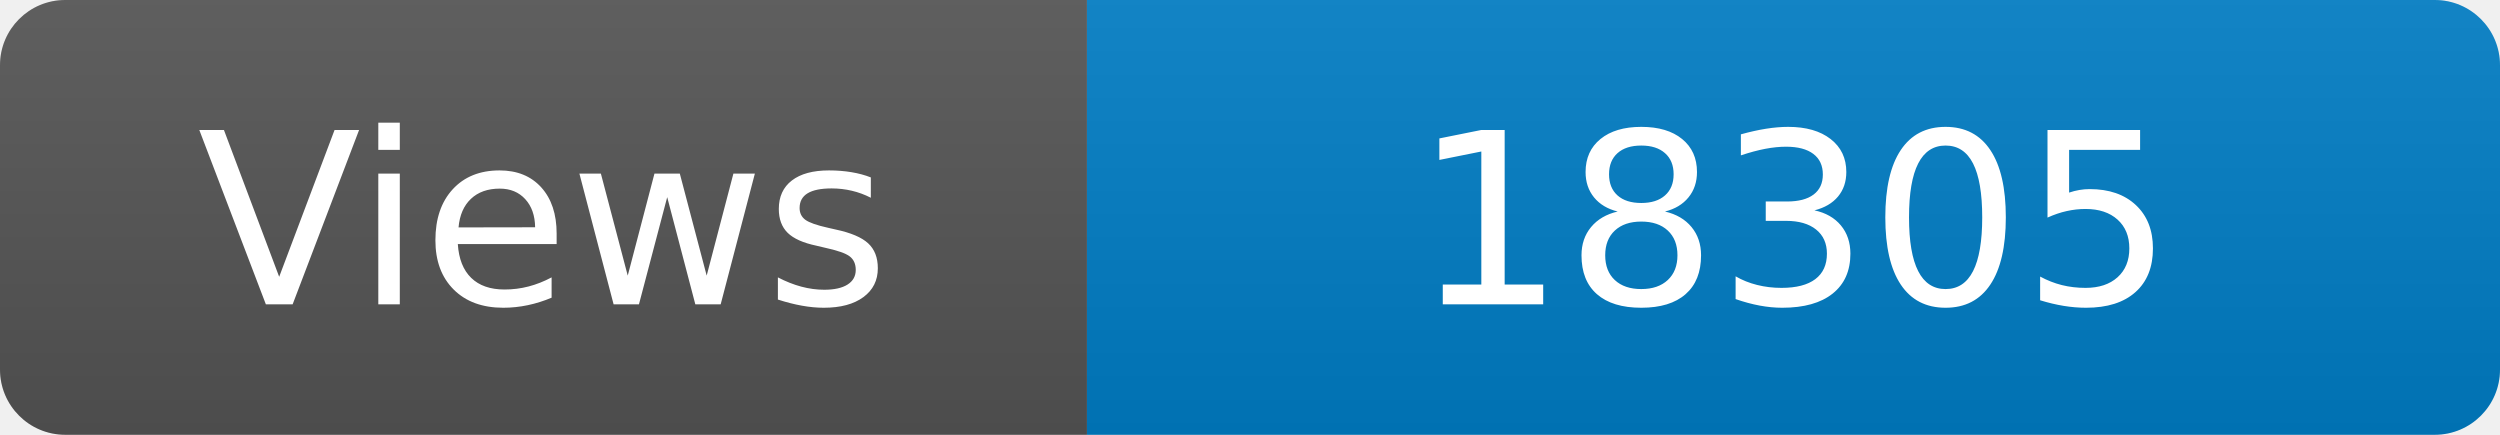
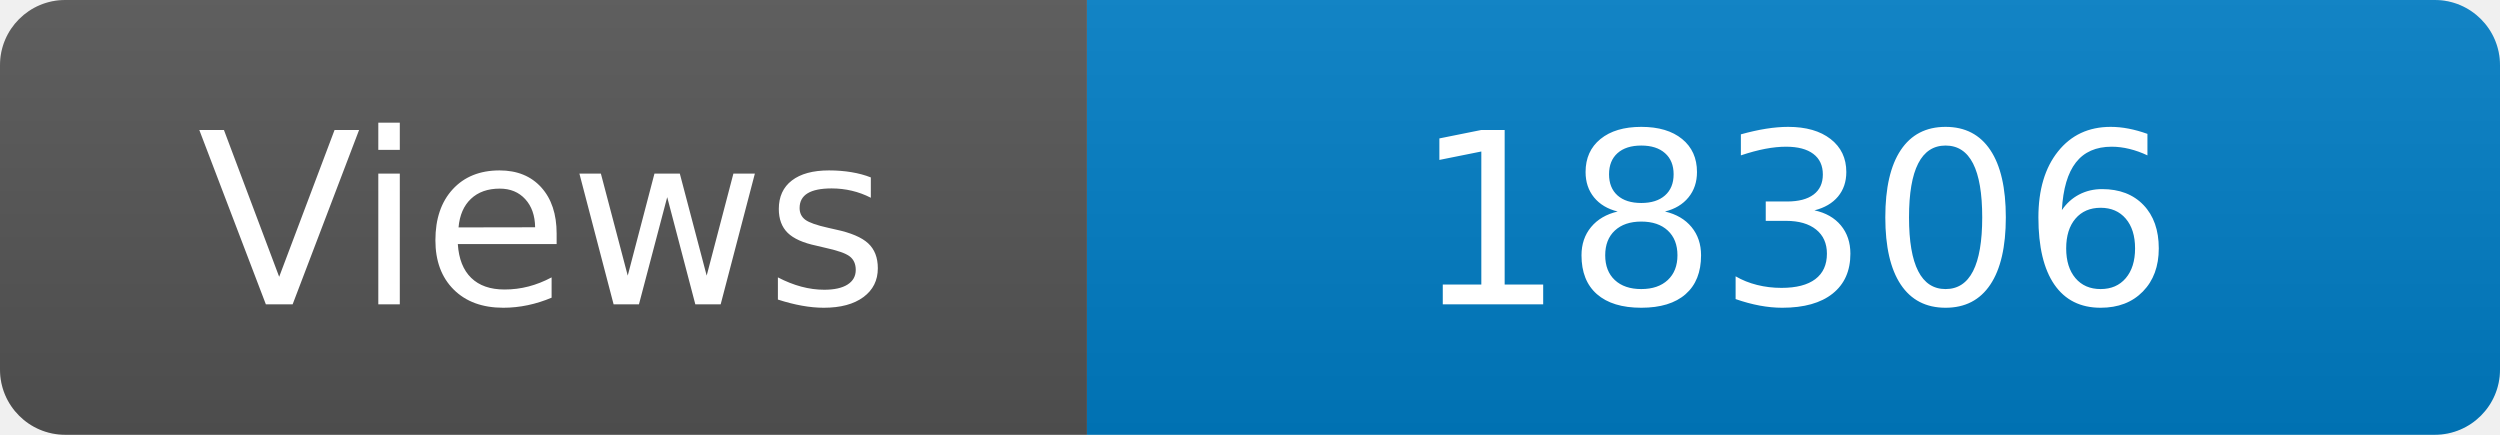
<svg xmlns="http://www.w3.org/2000/svg" width="115" height="20" role="img" aria-label="Maintained?: yes">
  <linearGradient id="s" x2="0" y2="100%">
    <stop offset="0" stop-color="#bbb" stop-opacity=".1" />
    <stop offset="1" stop-opacity=".1" />
  </linearGradient>
  <clipPath id="r">
    <rect width="115" height="20" rx="3" fill="#fff" />
  </clipPath>
  <g clip-path="url(#r)">
    <rect width="50" height="20" fill="#555" />
    <rect x="50" width="160" height="20" fill="#007ec6" />
    <rect width="115" height="20" fill="url(#s)" />
  </g>
  <g fill="#fff" text-anchor="middle" font-family="Verdana,Geneva,DejaVu Sans,sans-serif" font-size="110">
    <text x="250" y="140" transform="scale(.1)" fill="#fff">Views</text>
-     <text x="825" y="140" transform="scale(.1)" fill="#fff">18305</text>
+     <text x="825" y="140" transform="scale(.1)" fill="#fff">18306</text>
  </g>
</svg>
